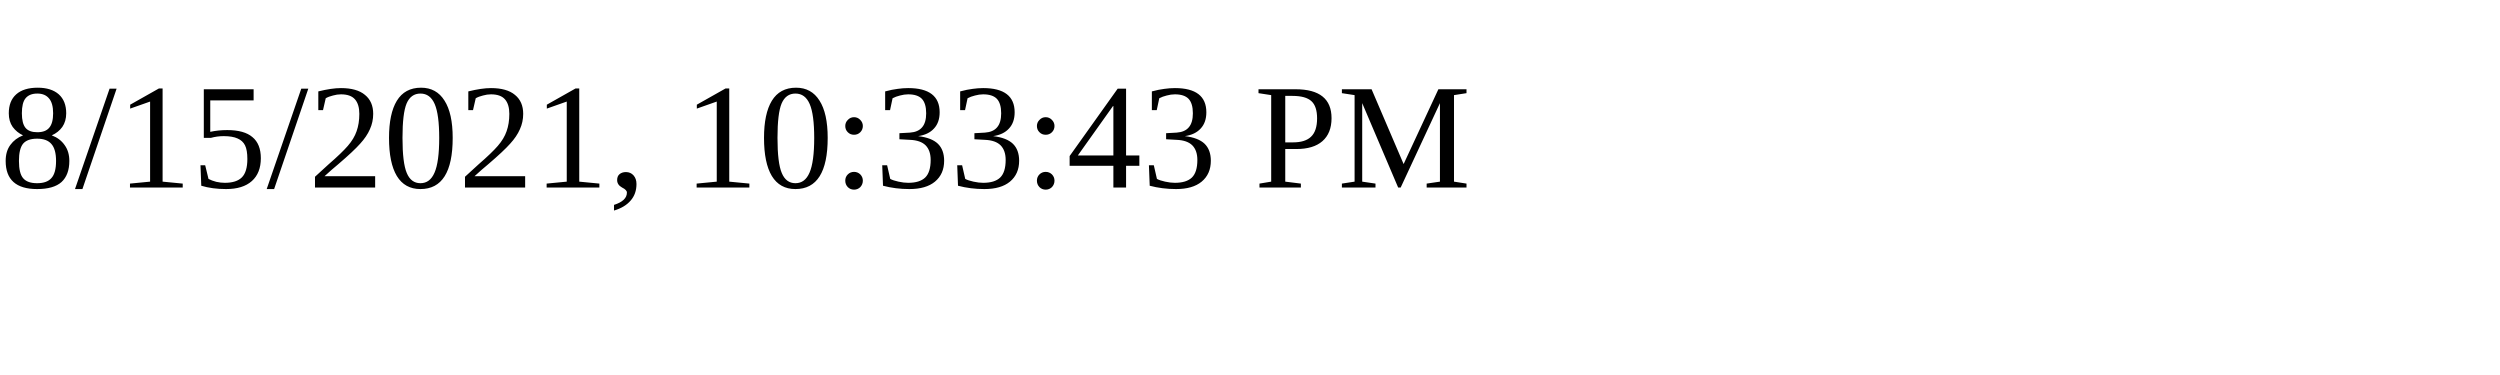
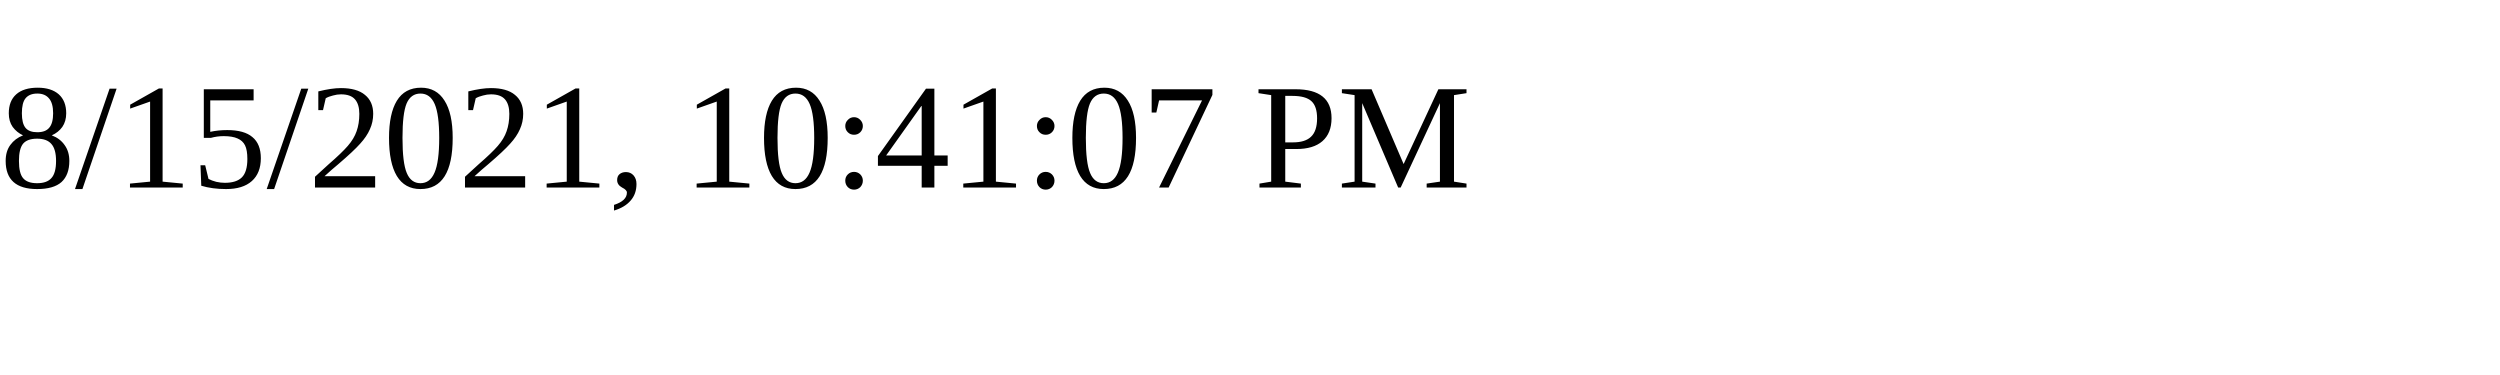
<svg xmlns="http://www.w3.org/2000/svg" height="30" width="200">
-   <text x="0" y="15">8/15/2021, 10:33:43 PM</text>
+   <text x="0" y="15">8/15/2021, 10:41:07 PM</text>
</svg>
